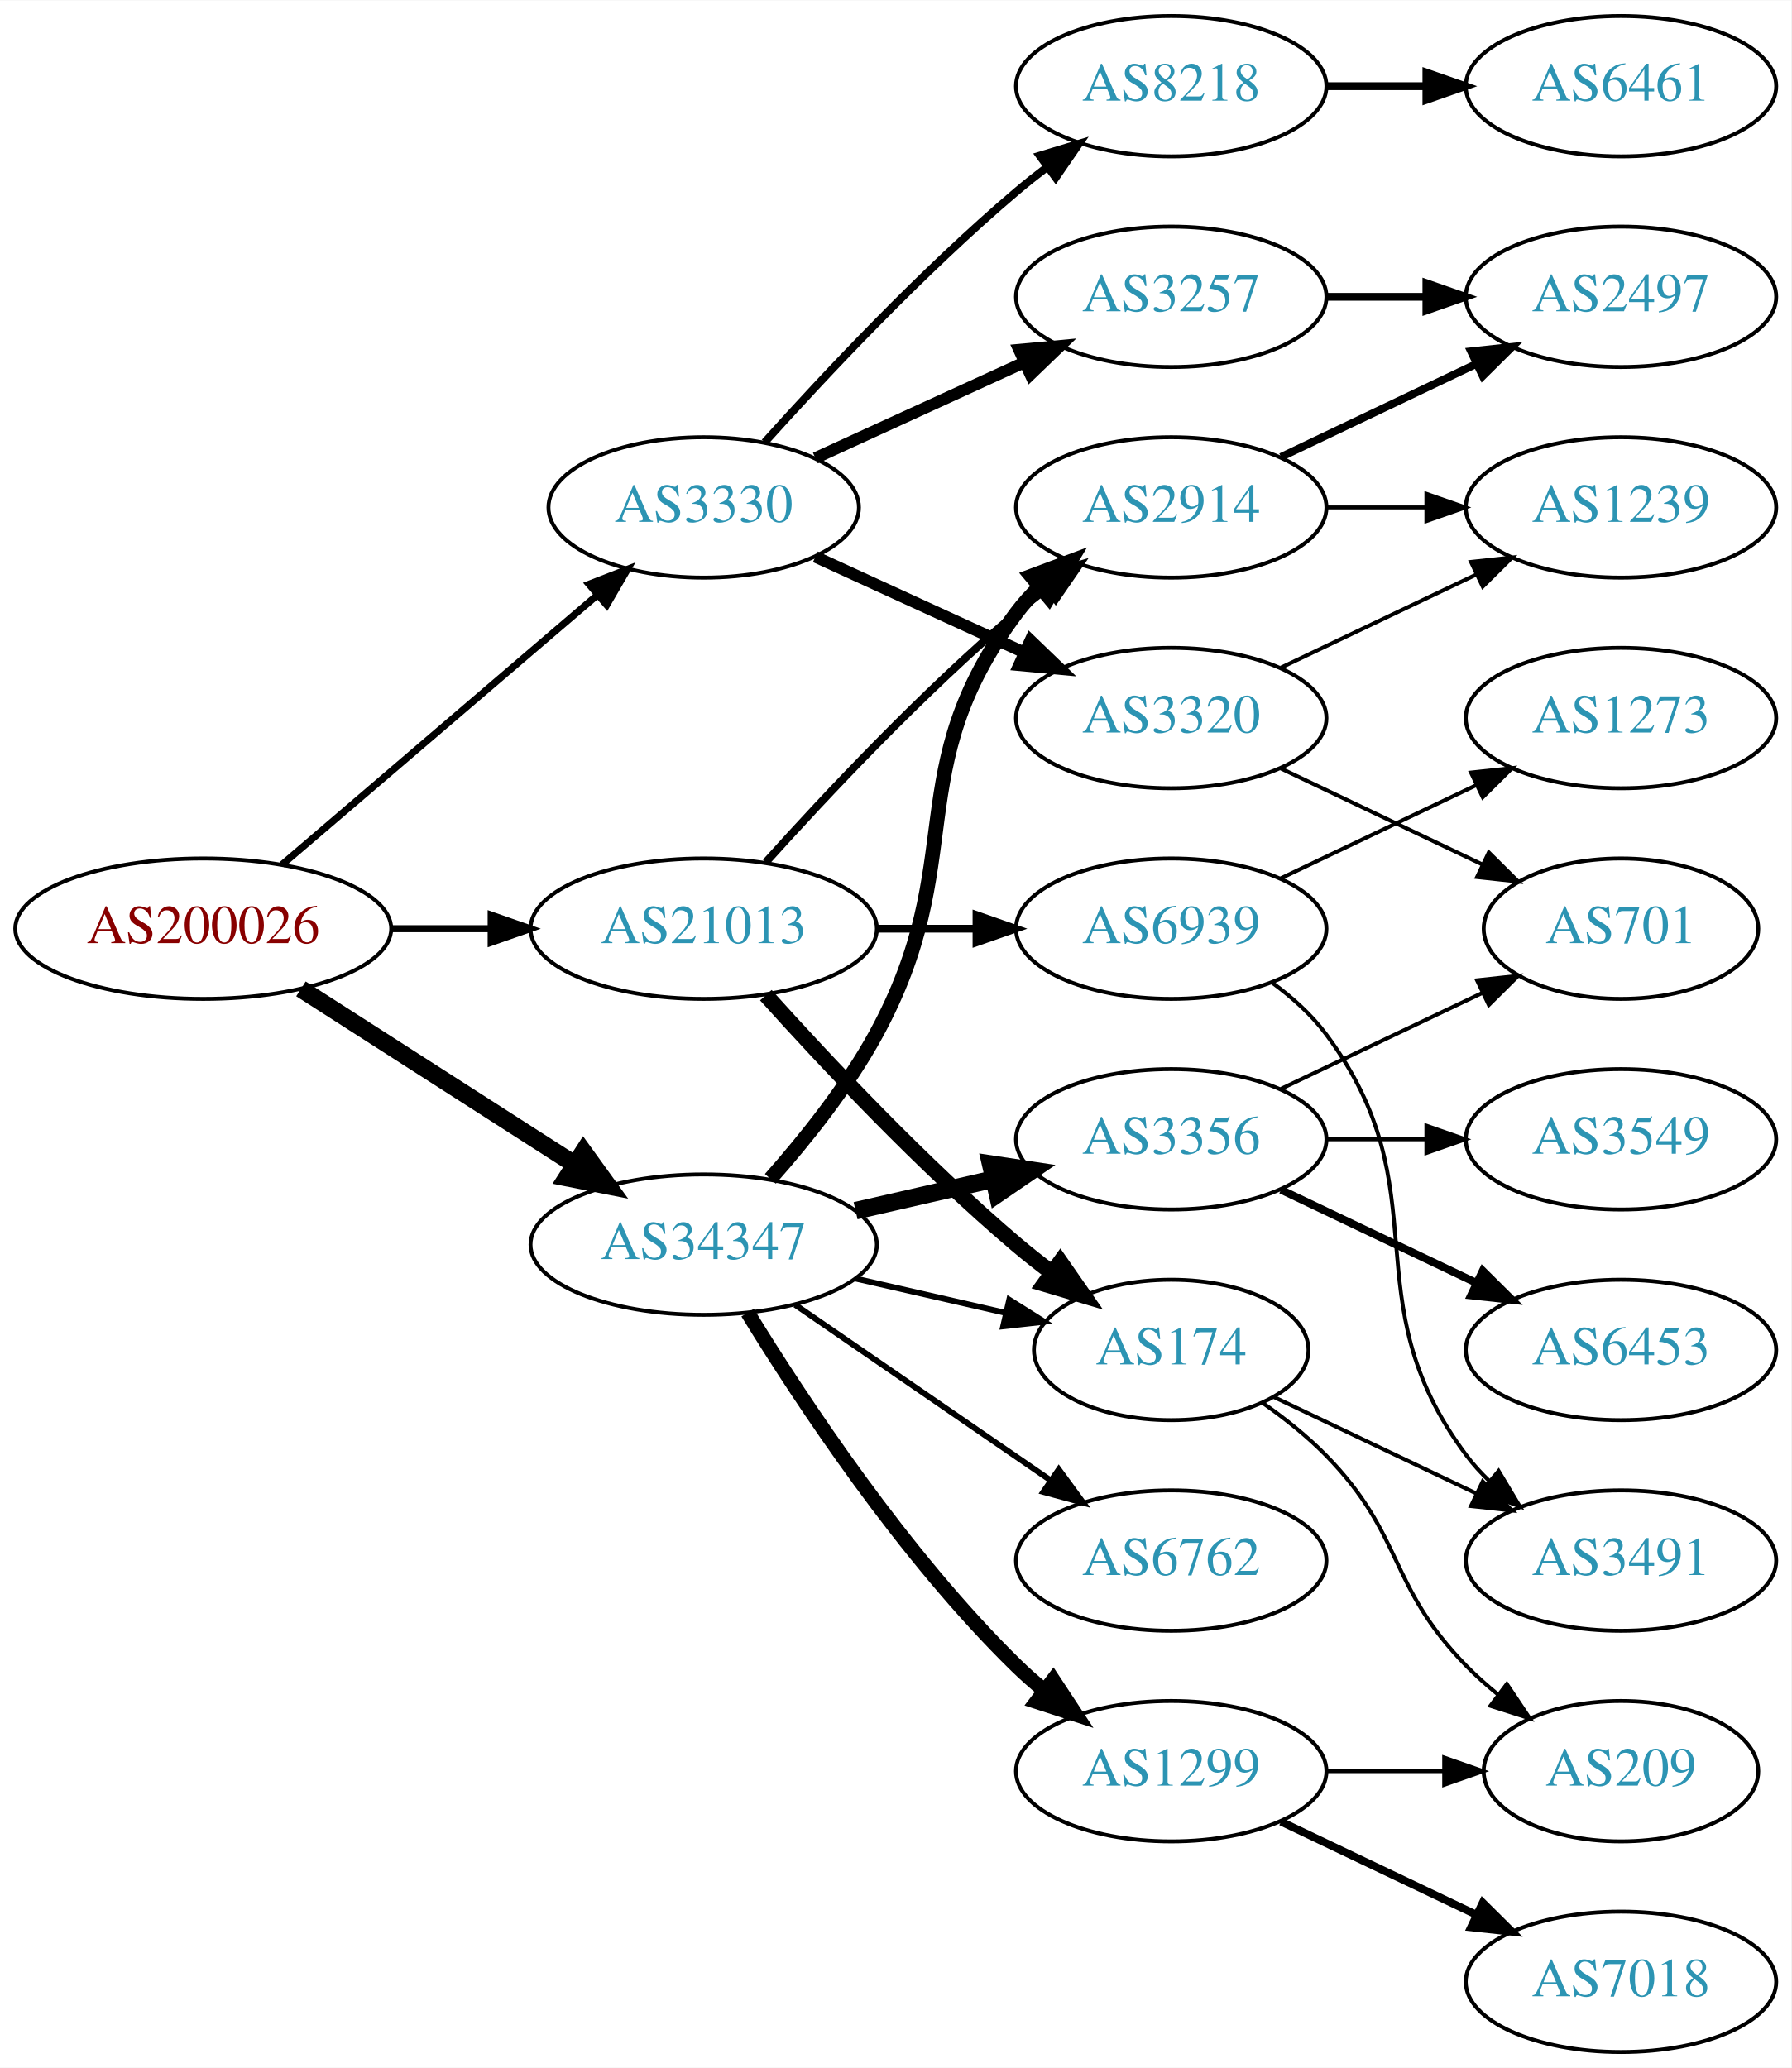
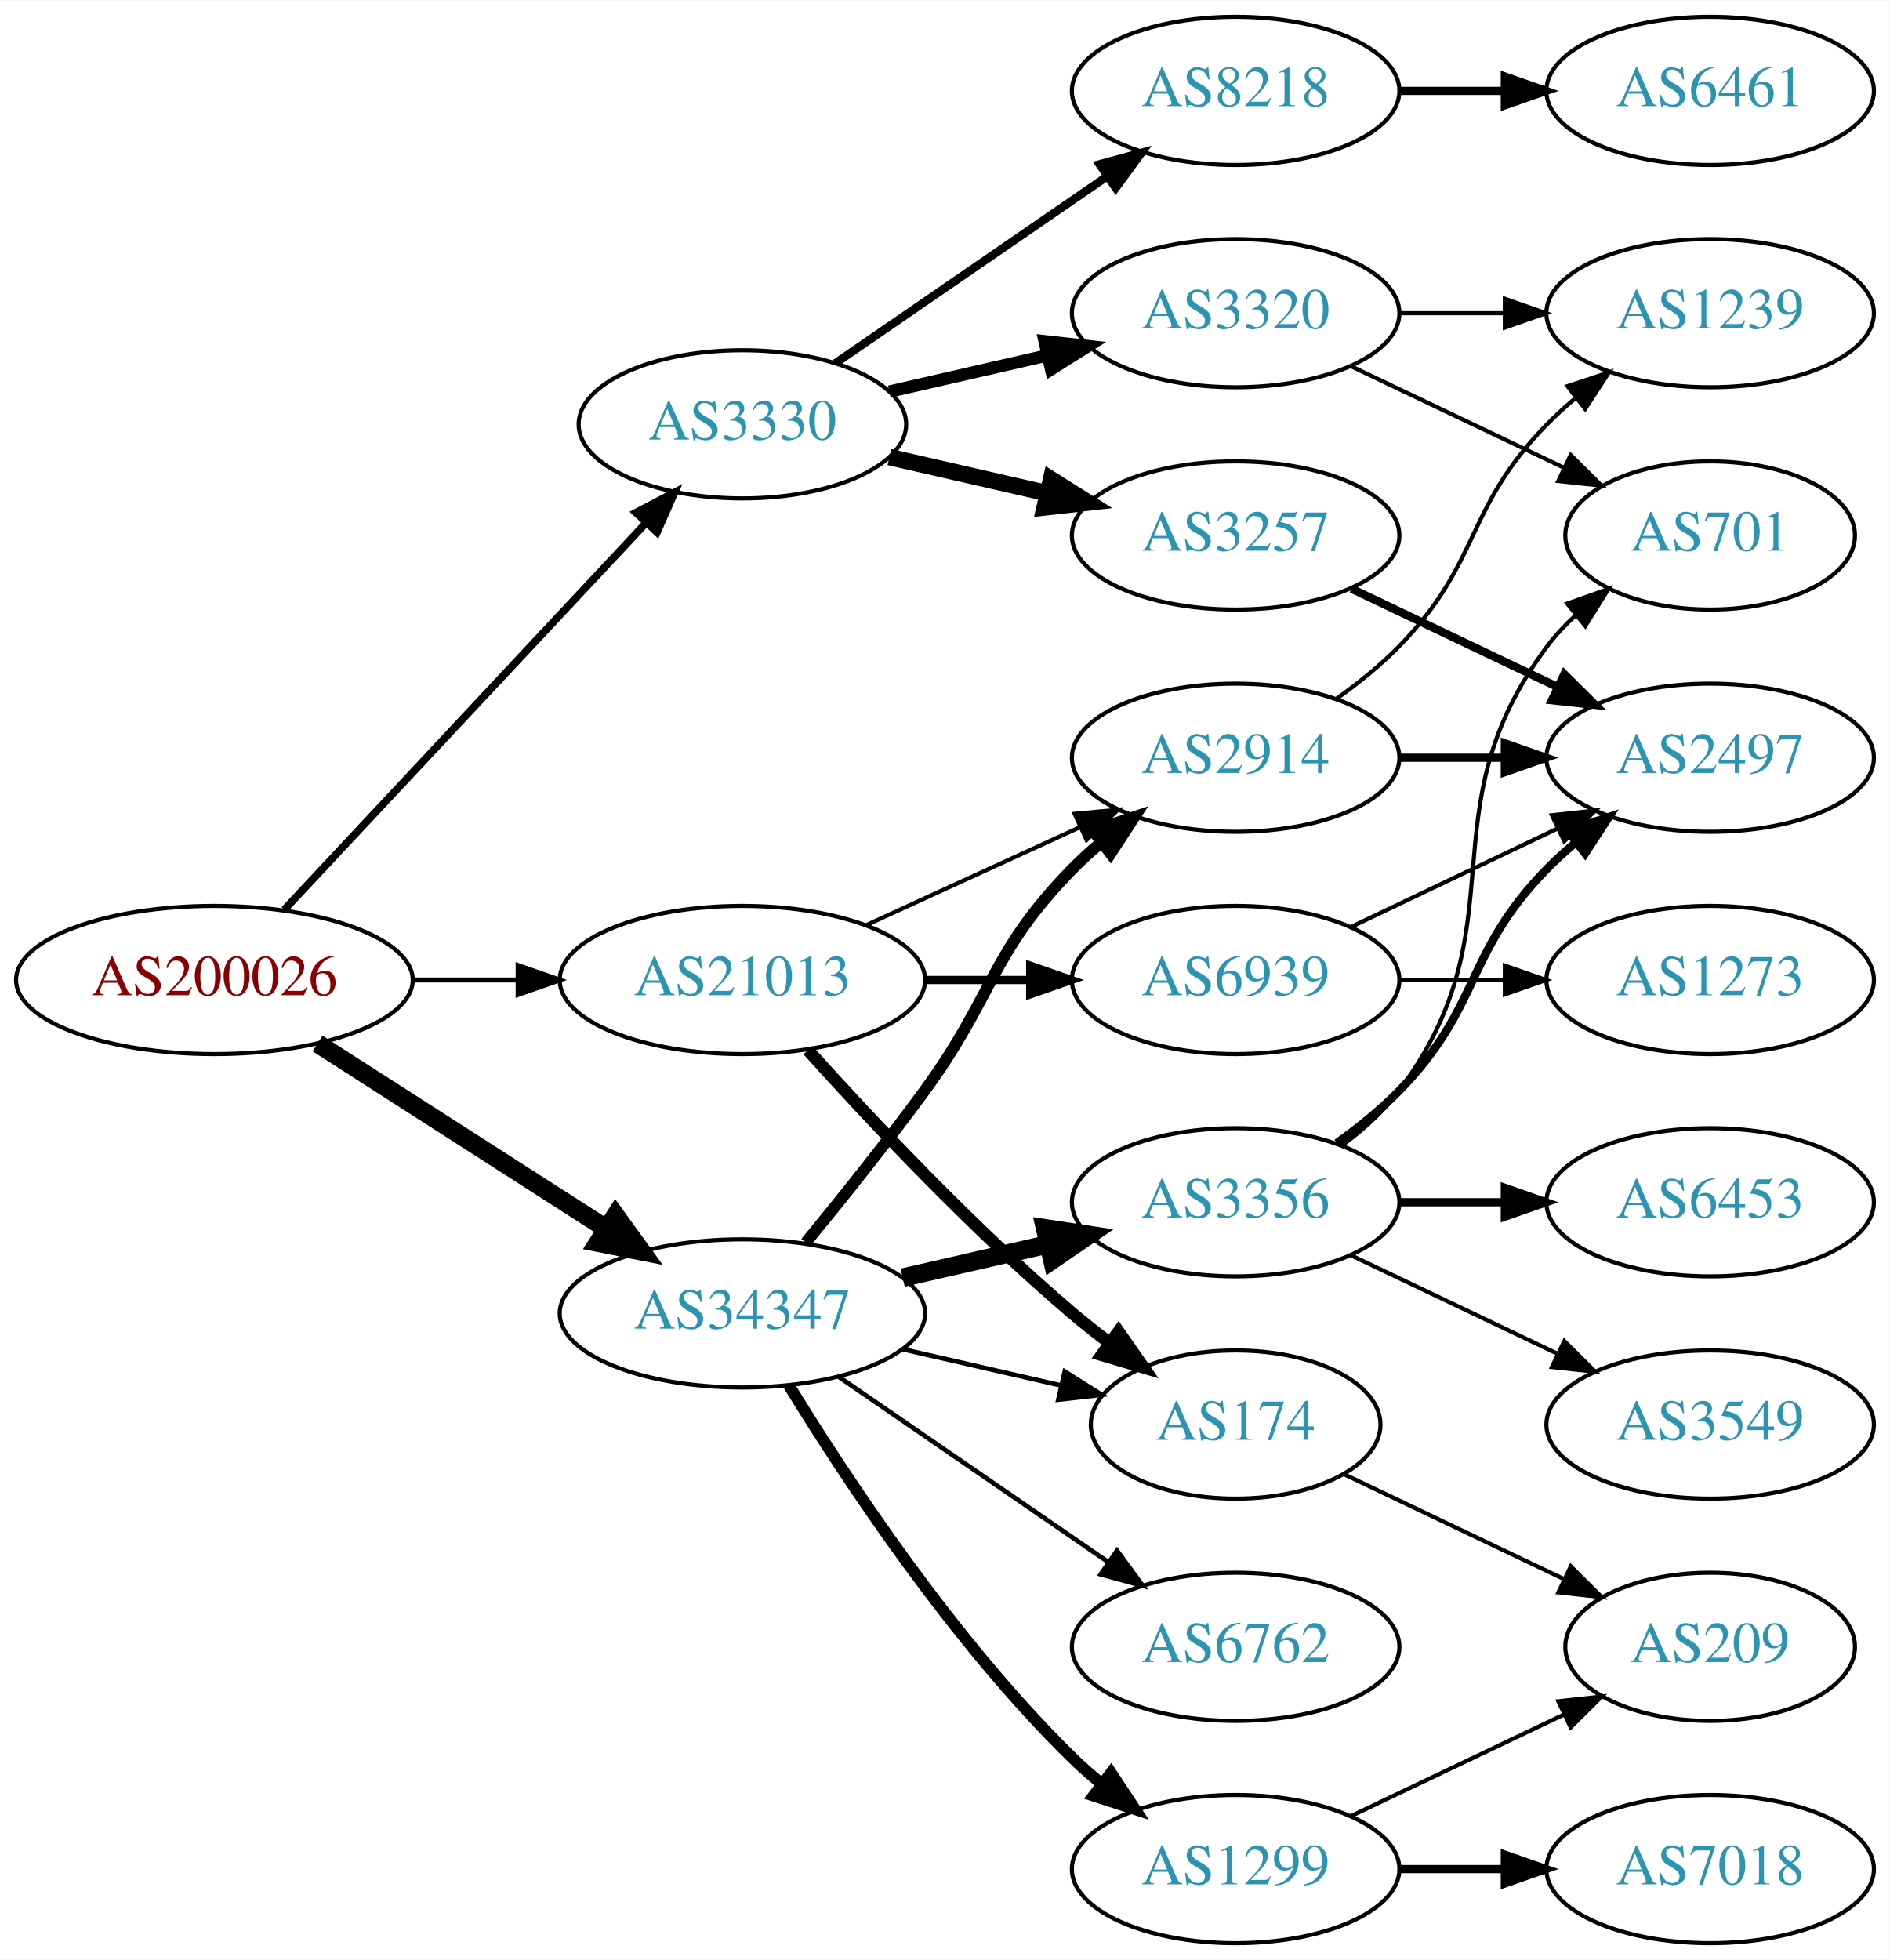
- <svg xmlns="http://www.w3.org/2000/svg" xmlns:xlink="http://www.w3.org/1999/xlink" width="459pt" height="530pt" viewBox="0.00 0.00 459.17 530.00">
-   <g id="graph0" class="graph" transform="scale(1 1) rotate(0) translate(4 526)">
-     <polygon fill="white" stroke="none" points="-4,4 -4,-526 455.17,-526 455.17,4 -4,4" />
+ <svg xmlns="http://www.w3.org/2000/svg" xmlns:xlink="http://www.w3.org/1999/xlink" width="459pt" height="476pt" viewBox="0.00 0.00 459.17 476.00">
+   <g id="graph0" class="graph" transform="scale(1 1) rotate(0) translate(4 472)">
+     <polygon fill="white" stroke="none" points="-4,4 -4,-472 455.17,-472 455.17,4 -4,4" />
    <g id="node1" class="node">
      <g id="a_node1">
        <a xlink:href="/asn/200026" xlink:title="AS200026 ~ Ortswaerme St. Johann in Tirol GmbH [AT]">
-           <ellipse fill="#ffffff" stroke="black" cx="48.096" cy="-288" rx="48.192" ry="18" />
-           <text text-anchor="middle" x="48.096" y="-284.3" font-family="Times,serif" font-size="14.00" fill="#880000">AS200026</text>
+           <ellipse fill="#ffffff" stroke="black" cx="48.096" cy="-234" rx="48.192" ry="18" />
+           <text text-anchor="middle" x="48.096" y="-230.3" font-family="Times,serif" font-size="14.00" fill="#880000">AS200026</text>
        </a>
      </g>
    </g>
    <g id="node2" class="node">
      <g id="a_node2">
        <a xlink:href="/asn/3330" xlink:title="AS3330 ~ Vienna, Austria [AT]">
-           <ellipse fill="#ffffff" stroke="black" cx="176.388" cy="-396" rx="39.794" ry="18" />
-           <text text-anchor="middle" x="176.388" y="-392.3" font-family="Times,serif" font-size="14.00" fill="#2c94b3">AS3330</text>
+           <ellipse fill="#ffffff" stroke="black" cx="176.388" cy="-369" rx="39.794" ry="18" />
+           <text text-anchor="middle" x="176.388" y="-365.3" font-family="Times,serif" font-size="14.00" fill="#2c94b3">AS3330</text>
        </a>
      </g>
    </g>
    <g id="edge1" class="edge">
-       <path fill="none" stroke="black" stroke-width="1.8" d="M68.277,-304.403C89.851,-322.852 125.018,-352.926 149.132,-373.547" />
-       <polygon fill="black" stroke="black" stroke-width="1.8" points="146.976,-376.308 156.85,-380.148 151.525,-370.988 146.976,-376.308" />
+       <path fill="none" stroke="black" stroke-width="1.841" d="M65.091,-251.098C87.322,-274.862 127.668,-317.99 152.914,-344.977" />
+       <polygon fill="black" stroke="black" stroke-width="1.841" points="150.53,-347.552 159.917,-352.463 155.642,-342.769 150.53,-347.552" />
    </g>
    <g id="node3" class="node">
      <g id="a_node3">
        <a xlink:href="/asn/21013" xlink:title="AS21013 ~ Wels, AT [AT]">
-           <ellipse fill="#ffffff" stroke="black" cx="176.388" cy="-288" rx="44.393" ry="18" />
-           <text text-anchor="middle" x="176.388" y="-284.3" font-family="Times,serif" font-size="14.00" fill="#2c94b3">AS21013</text>
+           <ellipse fill="#ffffff" stroke="black" cx="176.388" cy="-234" rx="44.393" ry="18" />
+           <text text-anchor="middle" x="176.388" y="-230.3" font-family="Times,serif" font-size="14.00" fill="#2c94b3">AS21013</text>
        </a>
      </g>
    </g>
    <g id="edge2" class="edge">
-       <path fill="none" stroke="black" stroke-width="1.8" d="M96.481,-288C104.742,-288 113.386,-288 121.799,-288" />
-       <polygon fill="black" stroke="black" stroke-width="1.8" points="121.904,-291.5 131.904,-288 121.904,-284.5 121.904,-291.5" />
+       <path fill="none" stroke="black" stroke-width="1.227" d="M96.481,-234C104.742,-234 113.386,-234 121.799,-234" />
+       <polygon fill="black" stroke="black" stroke-width="1.227" points="121.904,-237.5 131.904,-234 121.904,-230.5 121.904,-237.5" />
    </g>
    <g id="node4" class="node">
      <g id="a_node4">
        <a xlink:href="/asn/34347" xlink:title="AS34347 ~ HALLAG Kommunal GmbH [AT]">
-           <ellipse fill="#ffffff" stroke="black" cx="176.388" cy="-207" rx="44.393" ry="18" />
-           <text text-anchor="middle" x="176.388" y="-203.3" font-family="Times,serif" font-size="14.00" fill="#2c94b3">AS34347</text>
+           <ellipse fill="#ffffff" stroke="black" cx="176.388" cy="-153" rx="44.393" ry="18" />
+           <text text-anchor="middle" x="176.388" y="-149.3" font-family="Times,serif" font-size="14.00" fill="#2c94b3">AS34347</text>
        </a>
      </g>
    </g>
    <g id="edge3" class="edge">
-       <path fill="none" stroke="black" stroke-width="4.5" d="M73.147,-272.574C93.024,-259.826 121.421,-241.613 143.246,-227.615" />
-       <polygon fill="black" stroke="black" stroke-width="4.5" points="145.561,-230.808 151.853,-222.095 141.31,-224.179 145.561,-230.808" />
+       <path fill="none" stroke="black" stroke-width="4.5" d="M73.147,-218.574C93.024,-205.826 121.421,-187.613 143.246,-173.615" />
+       <polygon fill="black" stroke="black" stroke-width="4.5" points="145.561,-176.808 151.853,-168.095 141.31,-170.179 145.561,-176.808" />
    </g>
    <g id="node5" class="node">
      <g id="a_node5">
-         <a xlink:href="/asn/3320" xlink:title="AS3320 ~ DTAG [DE]">
-           <ellipse fill="#ffffff" stroke="black" cx="296.23" cy="-342" rx="39.794" ry="18" />
-           <text text-anchor="middle" x="296.23" y="-338.3" font-family="Times,serif" font-size="14.00" fill="#2c94b3">AS3320</text>
+         <a xlink:href="/asn/8218" xlink:title="AS8218 ~ legacy Neotelecoms [FR]">
+           <ellipse fill="#ffffff" stroke="black" cx="296.23" cy="-450" rx="39.794" ry="18" />
+           <text text-anchor="middle" x="296.23" y="-446.3" font-family="Times,serif" font-size="14.00" fill="#2c94b3">AS8218</text>
        </a>
      </g>
    </g>
    <g id="edge4" class="edge">
-       <path fill="none" stroke="black" stroke-width="3" d="M205.016,-383.339C220.973,-376.027 241.244,-366.739 258.527,-358.819" />
-       <polygon fill="black" stroke="black" stroke-width="3" points="260.141,-361.929 267.774,-354.581 257.225,-355.565 260.141,-361.929" />
+       <path fill="none" stroke="black" stroke-width="2" d="M199.002,-383.857C217.49,-396.565 244.304,-414.995 264.934,-429.175" />
+       <polygon fill="black" stroke="black" stroke-width="2" points="263.13,-432.183 273.354,-434.963 267.096,-426.414 263.13,-432.183" />
    </g>
    <g id="node6" class="node">
      <g id="a_node6">
-         <a xlink:href="/asn/3257" xlink:title="AS3257 ~ GTT [DE]">
-           <ellipse fill="#ffffff" stroke="black" cx="296.23" cy="-450" rx="39.794" ry="18" />
-           <text text-anchor="middle" x="296.23" y="-446.3" font-family="Times,serif" font-size="14.00" fill="#2c94b3">AS3257</text>
+         <a xlink:href="/asn/3320" xlink:title="AS3320 ~ DTAG [DE]">
+           <ellipse fill="#ffffff" stroke="black" cx="296.23" cy="-396" rx="39.794" ry="18" />
+           <text text-anchor="middle" x="296.23" y="-392.3" font-family="Times,serif" font-size="14.00" fill="#2c94b3">AS3320</text>
        </a>
      </g>
    </g>
    <g id="edge5" class="edge">
-       <path fill="none" stroke="black" stroke-width="3" d="M205.016,-408.661C220.973,-415.973 241.244,-425.261 258.527,-433.181" />
-       <polygon fill="black" stroke="black" stroke-width="3" points="257.225,-436.435 267.774,-437.419 260.141,-430.071 257.225,-436.435" />
+       <path fill="none" stroke="black" stroke-width="3" d="M212.107,-376.955C224.107,-379.704 237.728,-382.825 250.42,-385.733" />
+       <polygon fill="black" stroke="black" stroke-width="3" points="249.823,-389.187 260.352,-388.009 251.386,-382.364 249.823,-389.187" />
    </g>
    <g id="node7" class="node">
      <g id="a_node7">
-         <a xlink:href="/asn/8218" xlink:title="AS8218 ~ legacy Neotelecoms [FR]">
-           <ellipse fill="#ffffff" stroke="black" cx="296.23" cy="-504" rx="39.794" ry="18" />
-           <text text-anchor="middle" x="296.23" y="-500.3" font-family="Times,serif" font-size="14.00" fill="#2c94b3">AS8218</text>
+         <a xlink:href="/asn/3257" xlink:title="AS3257 ~ GTT [DE]">
+           <ellipse fill="#ffffff" stroke="black" cx="296.23" cy="-342" rx="39.794" ry="18" />
+           <text text-anchor="middle" x="296.23" y="-338.3" font-family="Times,serif" font-size="14.00" fill="#2c94b3">AS3257</text>
        </a>
      </g>
    </g>
    <g id="edge6" class="edge">
-       <path fill="none" stroke="black" stroke-width="2" d="M192.034,-412.725C207.334,-429.765 232.432,-456.523 256.584,-477 259.081,-479.117 261.741,-481.232 264.453,-483.293" />
-       <polygon fill="black" stroke="black" stroke-width="2" points="262.489,-486.194 272.629,-489.266 266.619,-480.541 262.489,-486.194" />
+       <path fill="none" stroke="black" stroke-width="4" d="M212.107,-361.045C224.107,-358.296 237.728,-355.175 250.42,-352.267" />
+       <polygon fill="black" stroke="black" stroke-width="4" points="251.386,-355.636 260.352,-349.991 249.823,-348.813 251.386,-355.636" />
    </g>
    <g id="node12" class="node">
      <g id="a_node12">
        <a xlink:href="/asn/174" xlink:title="AS174 ~ Cogent Communications [US]">
-           <ellipse fill="#ffffff" stroke="black" cx="296.23" cy="-180" rx="35.194" ry="18" />
-           <text text-anchor="middle" x="296.23" y="-176.3" font-family="Times,serif" font-size="14.00" fill="#2c94b3">AS174</text>
+           <ellipse fill="#ffffff" stroke="black" cx="296.23" cy="-126" rx="35.194" ry="18" />
+           <text text-anchor="middle" x="296.23" y="-122.3" font-family="Times,serif" font-size="14.00" fill="#2c94b3">AS174</text>
        </a>
      </g>
    </g>
    <g id="edge11" class="edge">
-       <path fill="none" stroke="black" stroke-width="4" d="M192.32,-270.956C207.646,-253.903 232.582,-227.35 256.584,-207 259.436,-204.582 262.501,-202.167 265.612,-199.831" />
-       <polygon fill="black" stroke="black" stroke-width="4" points="267.785,-202.578 273.84,-193.884 263.685,-196.905 267.785,-202.578" />
+       <path fill="none" stroke="black" stroke-width="3" d="M192.32,-216.956C207.646,-199.903 232.582,-173.35 256.584,-153 259.436,-150.582 262.501,-148.167 265.612,-145.831" />
+       <polygon fill="black" stroke="black" stroke-width="3" points="267.785,-148.578 273.84,-139.884 263.685,-142.905 267.785,-148.578" />
    </g>
    <g id="node13" class="node">
      <g id="a_node13">
        <a xlink:href="/asn/2914" xlink:title="AS2914 ~ NTT America, Inc. [US]">
-           <ellipse fill="#ffffff" stroke="black" cx="296.23" cy="-396" rx="39.794" ry="18" />
-           <text text-anchor="middle" x="296.23" y="-392.3" font-family="Times,serif" font-size="14.00" fill="#2c94b3">AS2914</text>
+           <ellipse fill="#ffffff" stroke="black" cx="296.23" cy="-288" rx="39.794" ry="18" />
+           <text text-anchor="middle" x="296.23" y="-284.3" font-family="Times,serif" font-size="14.00" fill="#2c94b3">AS2914</text>
        </a>
      </g>
    </g>
    <g id="edge12" class="edge">
-       <path fill="none" stroke="black" stroke-width="2" d="M192.32,-305.044C207.646,-322.097 232.582,-348.65 256.584,-369 259.081,-371.117 261.741,-373.232 264.453,-375.293" />
-       <polygon fill="black" stroke="black" stroke-width="2" points="262.489,-378.194 272.629,-381.266 266.619,-372.541 262.489,-378.194" />
+       <path fill="none" stroke="black" d="M206.517,-247.348C222.128,-254.502 241.526,-263.391 258.198,-271.03" />
+       <polygon fill="black" stroke="black" points="257.101,-274.378 267.65,-275.362 260.017,-268.014 257.101,-274.378" />
    </g>
    <g id="node14" class="node">
      <g id="a_node14">
        <a xlink:href="/asn/6939" xlink:title="AS6939 ~ Hurricane Electric LLC [US]">
-           <ellipse fill="#ffffff" stroke="black" cx="296.23" cy="-288" rx="39.794" ry="18" />
-           <text text-anchor="middle" x="296.23" y="-284.3" font-family="Times,serif" font-size="14.00" fill="#2c94b3">AS6939</text>
+           <ellipse fill="#ffffff" stroke="black" cx="296.23" cy="-234" rx="39.794" ry="18" />
+           <text text-anchor="middle" x="296.23" y="-230.3" font-family="Times,serif" font-size="14.00" fill="#2c94b3">AS6939</text>
        </a>
      </g>
    </g>
    <g id="edge13" class="edge">
-       <path fill="none" stroke="black" stroke-width="2" d="M220.599,-288C228.911,-288 237.674,-288 246.156,-288" />
-       <polygon fill="black" stroke="black" stroke-width="2" points="246.315,-291.5 256.315,-288 246.315,-284.5 246.315,-291.5" />
-     </g>
-     <g id="edge18" class="edge">
-       <path fill="none" stroke="black" stroke-width="1.5" d="M215.322,-198.308C227.639,-195.486 241.364,-192.342 253.915,-189.466" />
-       <polygon fill="black" stroke="black" stroke-width="1.5" points="254.714,-192.874 263.68,-187.229 253.15,-186.051 254.714,-192.874" />
+       <path fill="none" stroke="black" stroke-width="2" d="M220.599,-234C228.911,-234 237.674,-234 246.156,-234" />
+       <polygon fill="black" stroke="black" stroke-width="2" points="246.315,-237.5 256.315,-234 246.315,-230.5 246.315,-237.5" />
+     </g>
+     <g id="edge15" class="edge">
+       <path fill="none" stroke="black" stroke-width="1.125" d="M215.322,-144.308C227.639,-141.486 241.364,-138.342 253.915,-135.466" />
+       <polygon fill="black" stroke="black" stroke-width="1.125" points="254.714,-138.874 263.68,-133.229 253.15,-132.051 254.714,-138.874" />
+     </g>
+     <g id="edge14" class="edge">
+       <path fill="none" stroke="black" stroke-width="2.812" d="M191.785,-170.211C200.377,-180.673 211.372,-194.401 220.584,-207 237.609,-230.284 236.411,-240.383 256.584,-261 258.676,-263.139 260.96,-265.218 263.337,-267.21" />
+       <polygon fill="black" stroke="black" stroke-width="2.812" points="261.58,-270.275 271.636,-273.611 265.855,-264.732 261.58,-270.275" />
+     </g>
+     <g id="node15" class="node">
+       <g id="a_node15">
+         <a xlink:href="/asn/3356" xlink:title="AS3356 ~ Level 3 Parent, LLC [US]">
+           <ellipse fill="#ffffff" stroke="black" cx="296.23" cy="-180" rx="39.794" ry="18" />
+           <text text-anchor="middle" x="296.23" y="-176.3" font-family="Times,serif" font-size="14.00" fill="#2c94b3">AS3356</text>
+         </a>
+       </g>
    </g>
    <g id="edge16" class="edge">
-       <path fill="none" stroke="black" stroke-width="3.75" d="M193.478,-223.876C202.441,-234.001 213.24,-247.501 220.584,-261 244.762,-305.446 226.312,-328.458 256.584,-369 258.328,-371.336 260.336,-373.545 262.499,-375.617" />
-       <polygon fill="black" stroke="black" stroke-width="3.75" points="260.377,-378.405 270.299,-382.118 264.858,-373.027 260.377,-378.405" />
+       <path fill="none" stroke="black" stroke-width="4.5" d="M215.322,-161.692C226.563,-164.267 238.976,-167.111 250.599,-169.774" />
+       <polygon fill="black" stroke="black" stroke-width="4.5" points="249.934,-173.661 260.56,-172.057 251.692,-165.985 249.934,-173.661" />
+     </g>
+     <g id="node16" class="node">
+       <g id="a_node16">
+         <a xlink:href="/asn/1299" xlink:title="AS1299 ~ Telia Carrier [EU]">
+           <ellipse fill="#ffffff" stroke="black" cx="296.23" cy="-18" rx="39.794" ry="18" />
+           <text text-anchor="middle" x="296.23" y="-14.3" font-family="Times,serif" font-size="14.00" fill="#2c94b3">AS1299</text>
+         </a>
+       </g>
+     </g>
+     <g id="edge17" class="edge">
+       <path fill="none" stroke="black" stroke-width="2.812" d="M187.653,-135.56C201.462,-113.009 227.651,-73.278 256.584,-45 258.724,-42.908 261.041,-40.863 263.441,-38.895" />
+       <polygon fill="black" stroke="black" stroke-width="2.812" points="265.951,-41.382 271.782,-32.536 261.708,-35.815 265.951,-41.382" />
    </g>
    <g id="node17" class="node">
      <g id="a_node17">
        <a xlink:href="/asn/6762" xlink:title="AS6762 ~ TELECOM ITALIA SPARKLE S.p.A. [IT]">
-           <ellipse fill="#ffffff" stroke="black" cx="296.23" cy="-126" rx="39.794" ry="18" />
-           <text text-anchor="middle" x="296.23" y="-122.3" font-family="Times,serif" font-size="14.00" fill="#2c94b3">AS6762</text>
-         </a>
-       </g>
-     </g>
-     <g id="edge17" class="edge">
-       <path fill="none" stroke="black" stroke-width="1.5" d="M199.83,-191.574C218.412,-178.802 244.972,-160.545 265.352,-146.537" />
-       <polygon fill="black" stroke="black" stroke-width="1.5" points="267.408,-149.371 273.666,-140.822 263.443,-143.602 267.408,-149.371" />
-     </g>
-     <g id="node18" class="node">
-       <g id="a_node18">
-         <a xlink:href="/asn/1299" xlink:title="AS1299 ~ Telia Carrier [EU]">
          <ellipse fill="#ffffff" stroke="black" cx="296.23" cy="-72" rx="39.794" ry="18" />
-           <text text-anchor="middle" x="296.23" y="-68.3" font-family="Times,serif" font-size="14.00" fill="#2c94b3">AS1299</text>
-         </a>
-       </g>
-     </g>
-     <g id="edge19" class="edge">
-       <path fill="none" stroke="black" stroke-width="3.75" d="M187.653,-189.56C201.462,-167.009 227.651,-127.278 256.584,-99 258.724,-96.908 261.041,-94.863 263.441,-92.894" />
-       <polygon fill="black" stroke="black" stroke-width="3.75" points="265.951,-95.382 271.782,-86.536 261.708,-89.815 265.951,-95.382" />
-     </g>
-     <g id="node19" class="node">
-       <g id="a_node19">
-         <a xlink:href="/asn/3356" xlink:title="AS3356 ~ Level 3 Parent, LLC [US]">
-           <ellipse fill="#ffffff" stroke="black" cx="296.23" cy="-234" rx="39.794" ry="18" />
-           <text text-anchor="middle" x="296.23" y="-230.3" font-family="Times,serif" font-size="14.00" fill="#2c94b3">AS3356</text>
-         </a>
-       </g>
-     </g>
-     <g id="edge20" class="edge">
-       <path fill="none" stroke="black" stroke-width="4.5" d="M215.322,-215.692C226.563,-218.267 238.976,-221.111 250.599,-223.774" />
-       <polygon fill="black" stroke="black" stroke-width="4.5" points="249.934,-227.661 260.56,-226.057 251.692,-219.985 249.934,-227.661" />
+           <text text-anchor="middle" x="296.23" y="-68.3" font-family="Times,serif" font-size="14.00" fill="#2c94b3">AS6762</text>
+         </a>
+       </g>
+     </g>
+     <g id="edge18" class="edge">
+       <path fill="none" stroke="black" stroke-width="1.125" d="M199.83,-137.574C218.412,-124.802 244.972,-106.545 265.352,-92.537" />
+       <polygon fill="black" stroke="black" stroke-width="1.125" points="267.408,-95.371 273.666,-86.822 263.443,-89.602 267.408,-95.371" />
+     </g>
+     <g id="node8" class="node">
+       <g id="a_node8">
+         <a xlink:href="/asn/6461" xlink:title="AS6461 ~ Zayo Bandwidth [US]">
+           <ellipse fill="#ffffff" stroke="black" cx="411.523" cy="-450" rx="39.794" ry="18" />
+           <text text-anchor="middle" x="411.523" y="-446.3" font-family="Times,serif" font-size="14.00" fill="#2c94b3">AS6461</text>
+         </a>
+       </g>
+     </g>
+     <g id="edge7" class="edge">
+       <path fill="none" stroke="black" stroke-width="2" d="M335.902,-450C344.105,-450 352.869,-450 361.401,-450" />
+       <polygon fill="black" stroke="black" stroke-width="2" points="361.641,-453.5 371.641,-450 361.641,-446.5 361.641,-453.5" />
    </g>
    <g id="node9" class="node">
      <g id="a_node9">
        <a xlink:href="/asn/1239" xlink:title="AS1239 ~ Sprint [US]">
          <ellipse fill="#ffffff" stroke="black" cx="411.523" cy="-396" rx="39.794" ry="18" />
          <text text-anchor="middle" x="411.523" y="-392.3" font-family="Times,serif" font-size="14.00" fill="#2c94b3">AS1239</text>
        </a>
      </g>
    </g>
    <g id="edge8" class="edge">
-       <path fill="none" stroke="black" d="M324.367,-354.934C339.361,-362.081 358.182,-371.052 374.405,-378.785" />
-       <polygon fill="black" stroke="black" points="373.075,-382.028 383.608,-383.171 376.087,-375.709 373.075,-382.028" />
+       <path fill="none" stroke="black" d="M335.902,-396C344.105,-396 352.869,-396 361.401,-396" />
+       <polygon fill="black" stroke="black" points="361.641,-399.5 371.641,-396 361.641,-392.5 361.641,-399.5" />
    </g>
    <g id="node10" class="node">
      <g id="a_node10">
        <a xlink:href="/asn/701" xlink:title="AS701 ~ UUNET [US]">
-           <ellipse fill="#ffffff" stroke="black" cx="411.523" cy="-288" rx="35.194" ry="18" />
-           <text text-anchor="middle" x="411.523" y="-284.3" font-family="Times,serif" font-size="14.00" fill="#2c94b3">AS701</text>
+           <ellipse fill="#ffffff" stroke="black" cx="411.523" cy="-342" rx="35.194" ry="18" />
+           <text text-anchor="middle" x="411.523" y="-338.3" font-family="Times,serif" font-size="14.00" fill="#2c94b3">AS701</text>
        </a>
      </g>
    </g>
    <g id="edge9" class="edge">
-       <path fill="none" stroke="black" d="M324.367,-329.066C339.798,-321.71 359.284,-312.423 375.819,-304.541" />
-       <polygon fill="black" stroke="black" points="377.64,-307.551 385.161,-300.089 374.628,-301.232 377.64,-307.551" />
-     </g>
-     <g id="node8" class="node">
-       <g id="a_node8">
-         <a xlink:href="/asn/2497" xlink:title="AS2497 ~ Internet Initiative Japan Inc. [JP]">
-           <ellipse fill="#ffffff" stroke="black" cx="411.523" cy="-450" rx="39.794" ry="18" />
-           <text text-anchor="middle" x="411.523" y="-446.3" font-family="Times,serif" font-size="14.00" fill="#2c94b3">AS2497</text>
-         </a>
-       </g>
-     </g>
-     <g id="edge7" class="edge">
-       <path fill="none" stroke="black" stroke-width="2" d="M335.902,-450C344.105,-450 352.869,-450 361.401,-450" />
-       <polygon fill="black" stroke="black" stroke-width="2" points="361.641,-453.5 371.641,-450 361.641,-446.5 361.641,-453.5" />
+       <path fill="none" stroke="black" d="M324.367,-383.066C339.798,-375.71 359.284,-366.423 375.819,-358.541" />
+       <polygon fill="black" stroke="black" points="377.64,-361.551 385.161,-354.089 374.628,-355.232 377.64,-361.551" />
    </g>
    <g id="node11" class="node">
      <g id="a_node11">
-         <a xlink:href="/asn/6461" xlink:title="AS6461 ~ Zayo Bandwidth [US]">
-           <ellipse fill="#ffffff" stroke="black" cx="411.523" cy="-504" rx="39.794" ry="18" />
-           <text text-anchor="middle" x="411.523" y="-500.3" font-family="Times,serif" font-size="14.00" fill="#2c94b3">AS6461</text>
+         <a xlink:href="/asn/2497" xlink:title="AS2497 ~ Internet Initiative Japan Inc. [JP]">
+           <ellipse fill="#ffffff" stroke="black" cx="411.523" cy="-288" rx="39.794" ry="18" />
+           <text text-anchor="middle" x="411.523" y="-284.3" font-family="Times,serif" font-size="14.00" fill="#2c94b3">AS2497</text>
        </a>
      </g>
    </g>
    <g id="edge10" class="edge">
-       <path fill="none" stroke="black" stroke-width="2" d="M335.902,-504C344.105,-504 352.869,-504 361.401,-504" />
-       <polygon fill="black" stroke="black" stroke-width="2" points="361.641,-507.5 371.641,-504 361.641,-500.5 361.641,-507.5" />
-     </g>
-     <g id="node15" class="node">
-       <g id="a_node15">
-         <a xlink:href="/asn/3491" xlink:title="AS3491 ~ PCCW Global, Inc. [US]">
-           <ellipse fill="#ffffff" stroke="black" cx="411.523" cy="-126" rx="39.794" ry="18" />
-           <text text-anchor="middle" x="411.523" y="-122.3" font-family="Times,serif" font-size="14.00" fill="#2c94b3">AS3491</text>
-         </a>
-       </g>
-     </g>
-     <g id="edge14" class="edge">
-       <path fill="none" stroke="black" d="M322.655,-167.881C337.958,-160.587 357.681,-151.186 374.563,-143.14" />
-       <polygon fill="black" stroke="black" points="376.082,-146.293 383.604,-138.831 373.071,-139.974 376.082,-146.293" />
-     </g>
-     <g id="node16" class="node">
-       <g id="a_node16">
+       <path fill="none" stroke="black" stroke-width="2" d="M324.367,-329.066C339.361,-321.919 358.182,-312.948 374.405,-305.215" />
+       <polygon fill="black" stroke="black" stroke-width="2" points="376.087,-308.291 383.608,-300.829 373.075,-301.972 376.087,-308.291" />
+     </g>
+     <g id="node21" class="node">
+       <g id="a_node21">
        <a xlink:href="/asn/209" xlink:title="AS209 ~ CenturyLink Communications, LLC [US]">
          <ellipse fill="#ffffff" stroke="black" cx="411.523" cy="-72" rx="35.194" ry="18" />
          <text text-anchor="middle" x="411.523" y="-68.3" font-family="Times,serif" font-size="14.00" fill="#2c94b3">AS209</text>
        </a>
      </g>
    </g>
-     <g id="edge15" class="edge">
-       <path fill="none" stroke="black" d="M319.613,-166.468C325.255,-162.51 331.068,-157.914 335.877,-153 356.049,-132.383 351.704,-119.617 371.877,-99 374.356,-96.466 377.102,-94.017 379.955,-91.696" />
-       <polygon fill="black" stroke="black" points="382.257,-94.343 388.14,-85.532 378.046,-88.752 382.257,-94.343" />
+     <g id="edge27" class="edge">
+       <path fill="none" stroke="black" d="M322.655,-113.881C338.398,-106.378 358.82,-96.644 376.013,-88.449" />
+       <polygon fill="black" stroke="black" points="377.662,-91.54 385.183,-84.078 374.65,-85.221 377.662,-91.54" />
+     </g>
+     <g id="edge23" class="edge">
+       <path fill="none" stroke="black" d="M320.824,-302.389C326.08,-306.148 331.412,-310.437 335.877,-315 356.049,-335.617 351.704,-348.383 371.877,-369 373.969,-371.139 376.253,-373.218 378.63,-375.21" />
+       <polygon fill="black" stroke="black" points="376.873,-378.275 386.929,-381.611 381.148,-372.732 376.873,-378.275" />
+     </g>
+     <g id="edge24" class="edge">
+       <path fill="none" stroke="black" stroke-width="2" d="M335.902,-288C344.105,-288 352.869,-288 361.401,-288" />
+       <polygon fill="black" stroke="black" stroke-width="2" points="361.641,-291.5 371.641,-288 361.641,-284.5 361.641,-291.5" />
+     </g>
+     <g id="edge29" class="edge">
+       <path fill="none" stroke="black" d="M324.367,-246.934C339.361,-254.081 358.182,-263.052 374.405,-270.785" />
+       <polygon fill="black" stroke="black" points="373.075,-274.028 383.608,-275.171 376.087,-267.709 373.075,-274.028" />
+     </g>
+     <g id="node22" class="node">
+       <g id="a_node22">
+         <a xlink:href="/asn/1273" xlink:title="AS1273 ~ Vodafone Group PLC [EU]">
+           <ellipse fill="#ffffff" stroke="black" cx="411.523" cy="-234" rx="39.794" ry="18" />
+           <text text-anchor="middle" x="411.523" y="-230.3" font-family="Times,serif" font-size="14.00" fill="#2c94b3">AS1273</text>
+         </a>
+       </g>
+     </g>
+     <g id="edge28" class="edge">
+       <path fill="none" stroke="black" d="M335.902,-234C344.105,-234 352.869,-234 361.401,-234" />
+       <polygon fill="black" stroke="black" points="361.641,-237.5 371.641,-234 361.641,-230.5 361.641,-237.5" />
+     </g>
+     <g id="edge22" class="edge">
+       <path fill="none" stroke="black" d="M322.161,-193.882C327.237,-197.611 332.155,-202.016 335.877,-207 366.148,-247.542 341.605,-274.458 371.877,-315 373.884,-317.689 376.24,-320.209 378.781,-322.546" />
+       <polygon fill="black" stroke="black" points="376.81,-325.452 386.797,-328.989 381.196,-319.996 376.81,-325.452" />
    </g>
    <g id="edge21" class="edge">
-       <path fill="none" stroke="black" stroke-width="2" d="M324.367,-408.934C339.361,-416.081 358.182,-425.052 374.405,-432.785" />
-       <polygon fill="black" stroke="black" stroke-width="2" points="373.075,-436.028 383.608,-437.171 376.087,-429.709 373.075,-436.028" />
-     </g>
-     <g id="edge22" class="edge">
-       <path fill="none" stroke="black" d="M335.902,-396C344.105,-396 352.869,-396 361.401,-396" />
-       <polygon fill="black" stroke="black" points="361.641,-399.5 371.641,-396 361.641,-392.5 361.641,-399.5" />
-     </g>
-     <g id="edge28" class="edge">
-       <path fill="none" stroke="black" d="M322.161,-274.118C327.237,-270.389 332.155,-265.984 335.877,-261 366.148,-220.458 341.605,-193.542 371.877,-153 373.621,-150.664 375.628,-148.455 377.792,-146.383" />
-       <polygon fill="black" stroke="black" points="380.151,-148.973 385.592,-139.882 375.67,-143.595 380.151,-148.973" />
-     </g>
-     <g id="node23" class="node">
-       <g id="a_node23">
-         <a xlink:href="/asn/1273" xlink:title="AS1273 ~ Vodafone Group PLC [EU]">
-           <ellipse fill="#ffffff" stroke="black" cx="411.523" cy="-342" rx="39.794" ry="18" />
-           <text text-anchor="middle" x="411.523" y="-338.3" font-family="Times,serif" font-size="14.00" fill="#2c94b3">AS1273</text>
-         </a>
-       </g>
-     </g>
-     <g id="edge29" class="edge">
-       <path fill="none" stroke="black" d="M324.367,-300.934C339.361,-308.081 358.182,-317.052 374.405,-324.785" />
-       <polygon fill="black" stroke="black" points="373.075,-328.028 383.608,-329.171 376.087,-321.709 373.075,-328.028" />
-     </g>
-     <g id="edge24" class="edge">
-       <path fill="none" stroke="black" d="M335.902,-72C345.608,-72 356.098,-72 366.061,-72" />
-       <polygon fill="black" stroke="black" points="366.198,-75.5 376.198,-72 366.198,-68.5 366.198,-75.5" />
+       <path fill="none" stroke="black" stroke-width="2" d="M320.824,-194.389C326.08,-198.148 331.412,-202.437 335.877,-207 356.049,-227.617 351.704,-240.383 371.877,-261 373.969,-263.139 376.253,-265.218 378.63,-267.21" />
+       <polygon fill="black" stroke="black" stroke-width="2" points="376.873,-270.275 386.929,-273.611 381.148,-264.732 376.873,-270.275" />
+     </g>
+     <g id="node18" class="node">
+       <g id="a_node18">
+         <a xlink:href="/asn/6453" xlink:title="AS6453 ~ TATA COMMUNICATIONS (AMERICA) INC [US]">
+           <ellipse fill="#ffffff" stroke="black" cx="411.523" cy="-180" rx="39.794" ry="18" />
+           <text text-anchor="middle" x="411.523" y="-176.3" font-family="Times,serif" font-size="14.00" fill="#2c94b3">AS6453</text>
+         </a>
+       </g>
+     </g>
+     <g id="edge19" class="edge">
+       <path fill="none" stroke="black" stroke-width="2" d="M335.902,-180C344.105,-180 352.869,-180 361.401,-180" />
+       <polygon fill="black" stroke="black" stroke-width="2" points="361.641,-183.5 371.641,-180 361.641,-176.5 361.641,-183.5" />
+     </g>
+     <g id="node19" class="node">
+       <g id="a_node19">
+         <a xlink:href="/asn/3549" xlink:title="AS3549 ~ Level 3 Parent, LLC [US]">
+           <ellipse fill="#ffffff" stroke="black" cx="411.523" cy="-126" rx="39.794" ry="18" />
+           <text text-anchor="middle" x="411.523" y="-122.3" font-family="Times,serif" font-size="14.00" fill="#2c94b3">AS3549</text>
+         </a>
+       </g>
+     </g>
+     <g id="edge20" class="edge">
+       <path fill="none" stroke="black" d="M324.367,-167.066C339.361,-159.919 358.182,-150.948 374.405,-143.215" />
+       <polygon fill="black" stroke="black" points="376.087,-146.291 383.608,-138.829 373.075,-139.972 376.087,-146.291" />
    </g>
    <g id="node20" class="node">
      <g id="a_node20">
        <a xlink:href="/asn/7018" xlink:title="AS7018 ~ AT&amp;T Services, Inc. [US]">
          <ellipse fill="#ffffff" stroke="black" cx="411.523" cy="-18" rx="39.794" ry="18" />
          <text text-anchor="middle" x="411.523" y="-14.3" font-family="Times,serif" font-size="14.00" fill="#2c94b3">AS7018</text>
        </a>
      </g>
    </g>
-     <g id="edge23" class="edge">
-       <path fill="none" stroke="black" stroke-width="2" d="M324.367,-59.066C339.361,-51.919 358.182,-42.948 374.405,-35.215" />
-       <polygon fill="black" stroke="black" stroke-width="2" points="376.087,-38.291 383.608,-30.829 373.075,-31.972 376.087,-38.291" />
-     </g>
-     <g id="edge27" class="edge">
-       <path fill="none" stroke="black" d="M324.367,-246.934C339.798,-254.29 359.284,-263.577 375.819,-271.459" />
-       <polygon fill="black" stroke="black" points="374.628,-274.768 385.161,-275.911 377.64,-268.449 374.628,-274.768" />
-     </g>
-     <g id="node21" class="node">
-       <g id="a_node21">
-         <a xlink:href="/asn/6453" xlink:title="AS6453 ~ TATA COMMUNICATIONS (AMERICA) INC [US]">
-           <ellipse fill="#ffffff" stroke="black" cx="411.523" cy="-180" rx="39.794" ry="18" />
-           <text text-anchor="middle" x="411.523" y="-176.3" font-family="Times,serif" font-size="14.00" fill="#2c94b3">AS6453</text>
-         </a>
-       </g>
-     </g>
    <g id="edge25" class="edge">
-       <path fill="none" stroke="black" stroke-width="2" d="M324.367,-221.066C339.361,-213.919 358.182,-204.948 374.405,-197.215" />
-       <polygon fill="black" stroke="black" stroke-width="2" points="376.087,-200.291 383.608,-192.829 373.075,-193.972 376.087,-200.291" />
-     </g>
-     <g id="node22" class="node">
-       <g id="a_node22">
-         <a xlink:href="/asn/3549" xlink:title="AS3549 ~ Level 3 Parent, LLC [US]">
-           <ellipse fill="#ffffff" stroke="black" cx="411.523" cy="-234" rx="39.794" ry="18" />
-           <text text-anchor="middle" x="411.523" y="-230.3" font-family="Times,serif" font-size="14.00" fill="#2c94b3">AS3549</text>
-         </a>
-       </g>
+       <path fill="none" stroke="black" stroke-width="2" d="M335.902,-18C344.105,-18 352.869,-18 361.401,-18" />
+       <polygon fill="black" stroke="black" stroke-width="2" points="361.641,-21.5 371.641,-18 361.641,-14.5 361.641,-21.5" />
    </g>
    <g id="edge26" class="edge">
-       <path fill="none" stroke="black" d="M335.902,-234C344.105,-234 352.869,-234 361.401,-234" />
-       <polygon fill="black" stroke="black" points="361.641,-237.5 371.641,-234 361.641,-230.5 361.641,-237.5" />
+       <path fill="none" stroke="black" d="M324.367,-30.934C339.798,-38.29 359.284,-47.577 375.819,-55.459" />
+       <polygon fill="black" stroke="black" points="374.628,-58.768 385.161,-59.911 377.64,-52.449 374.628,-58.768" />
    </g>
  </g>
</svg>
